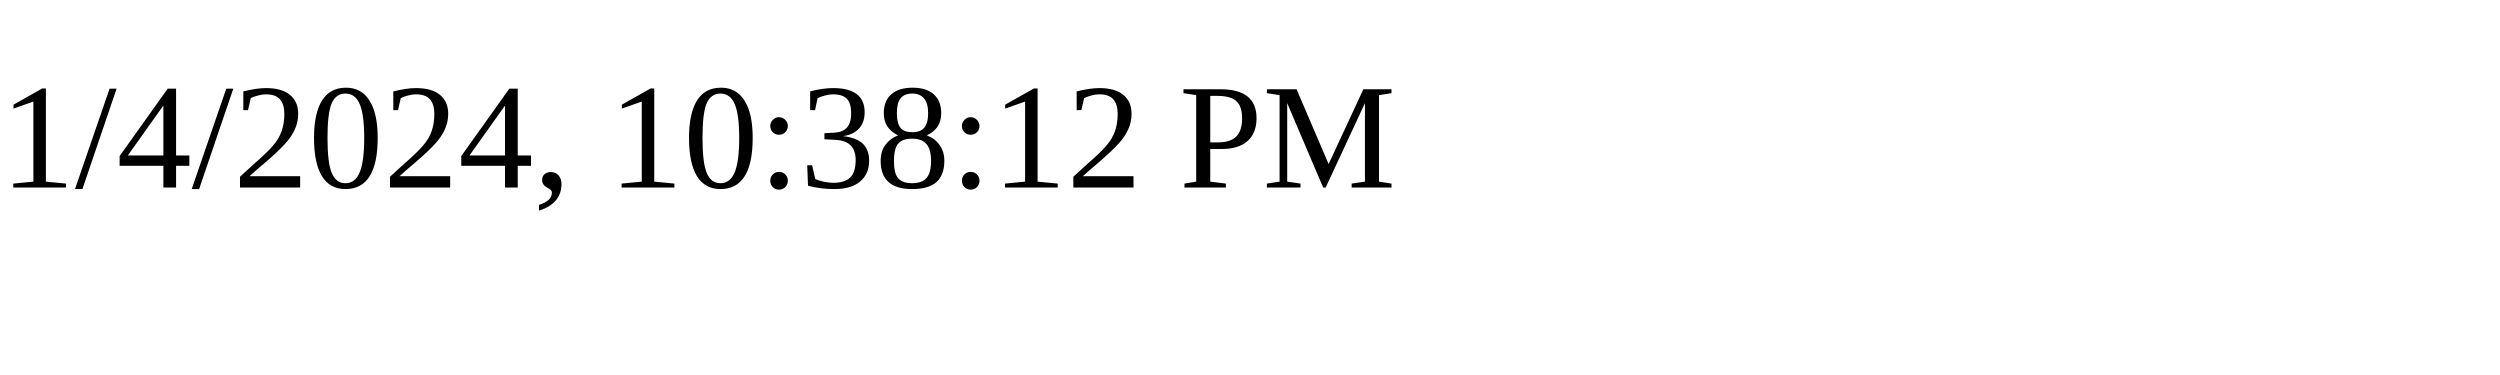
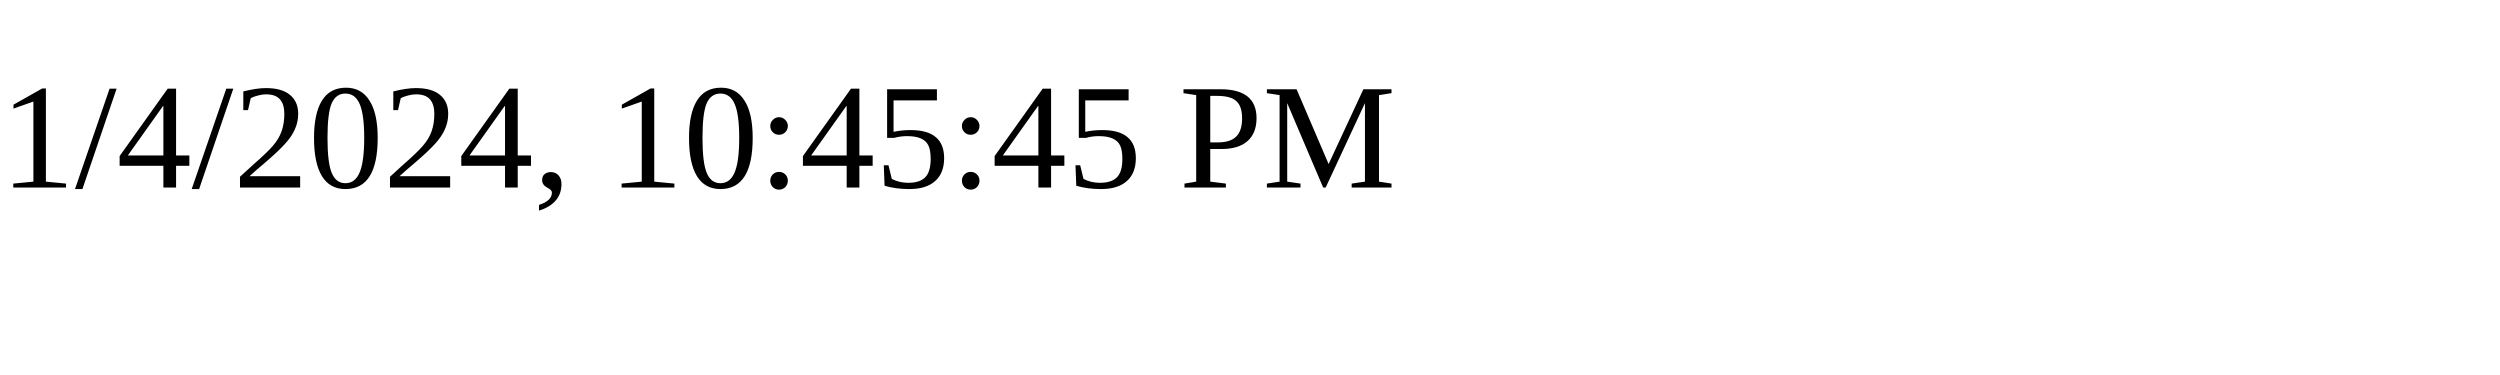
<svg xmlns="http://www.w3.org/2000/svg" height="30" width="200">
-   <text x="0" y="15">1/4/2024, 10:38:12 PM</text>
+   <text x="0" y="15">1/4/2024, 10:45:45 PM</text>
</svg>
